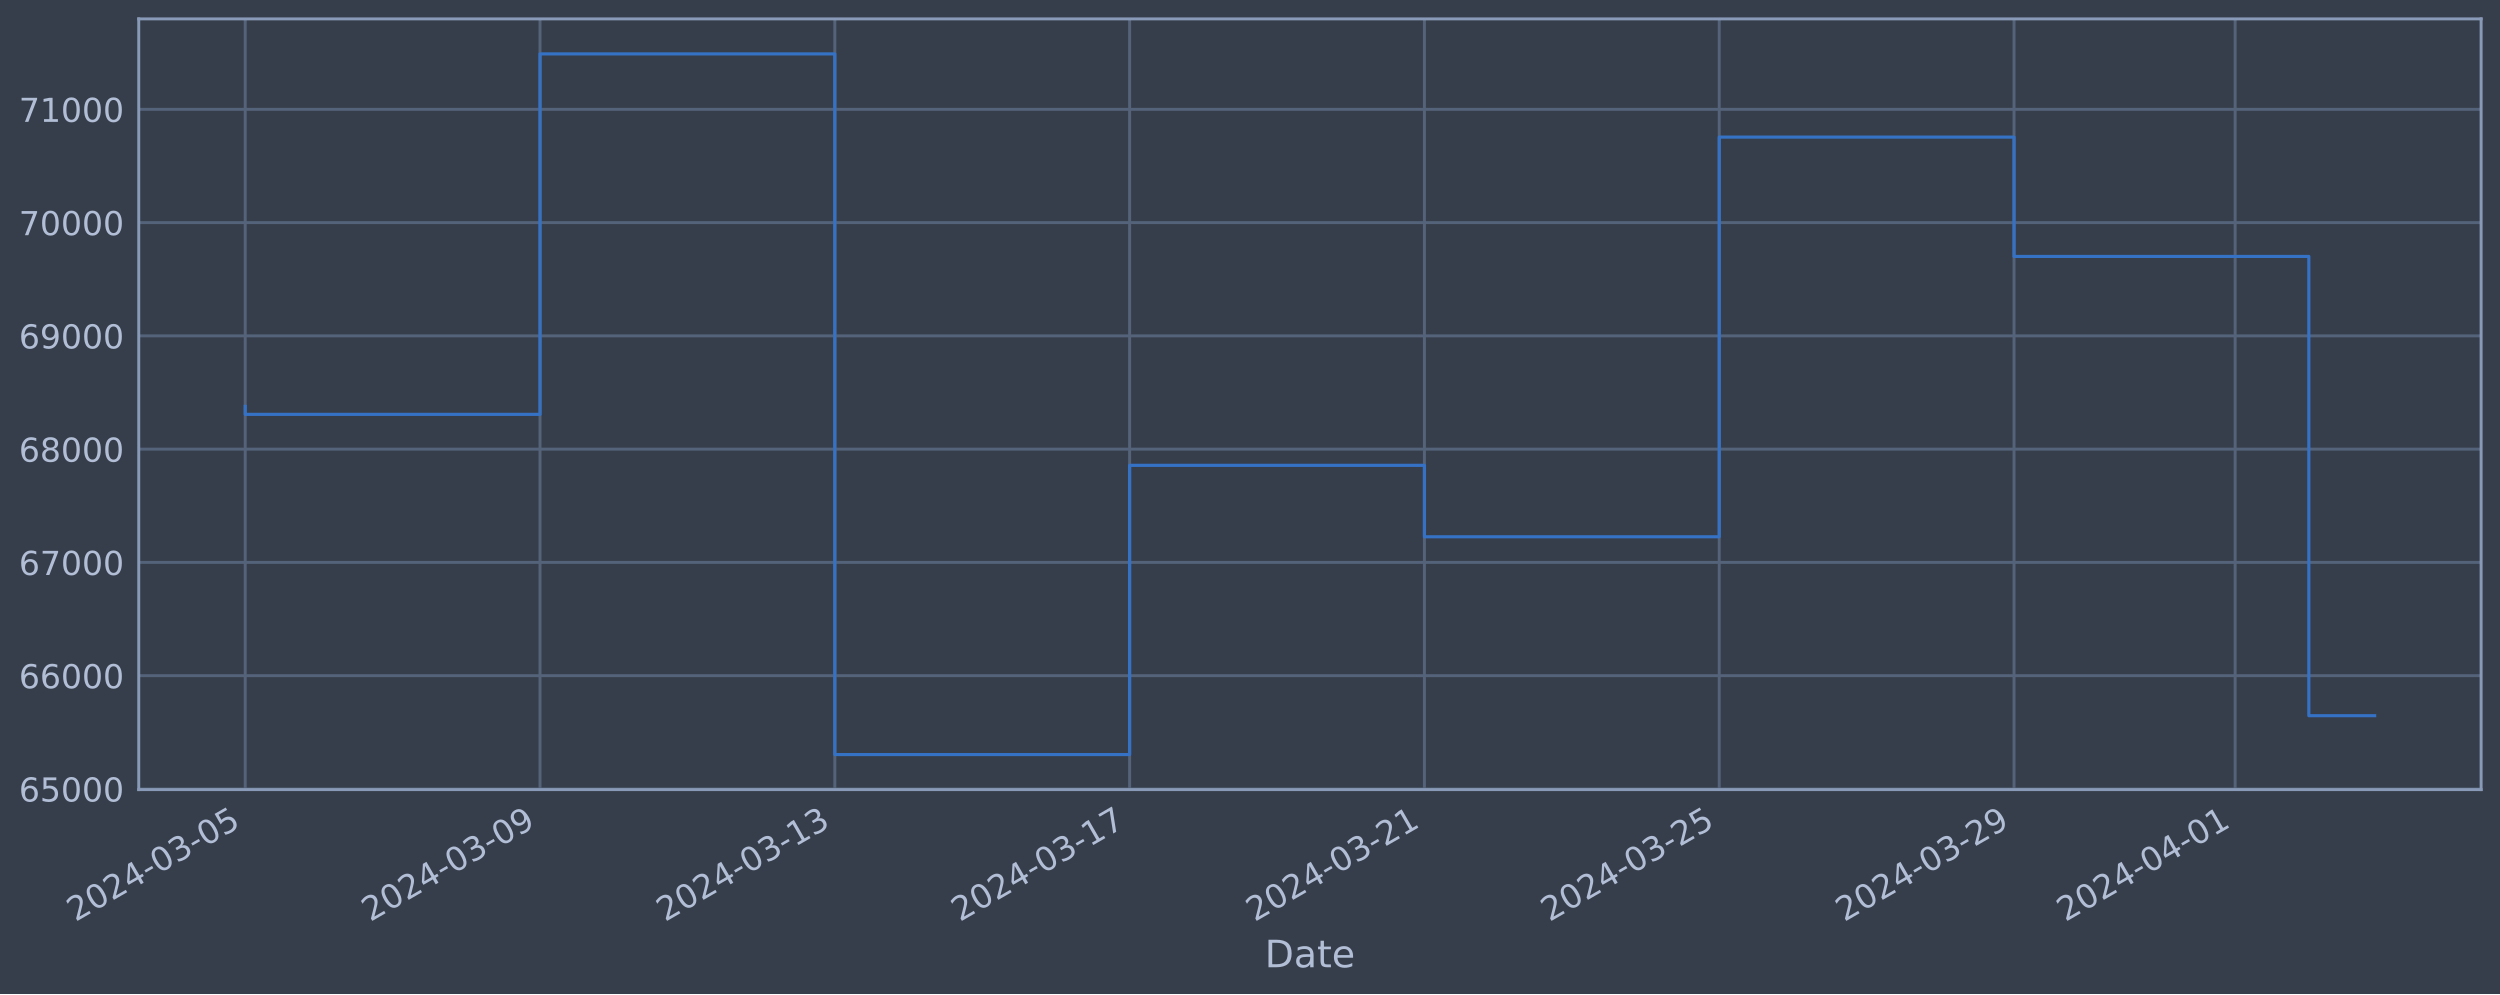
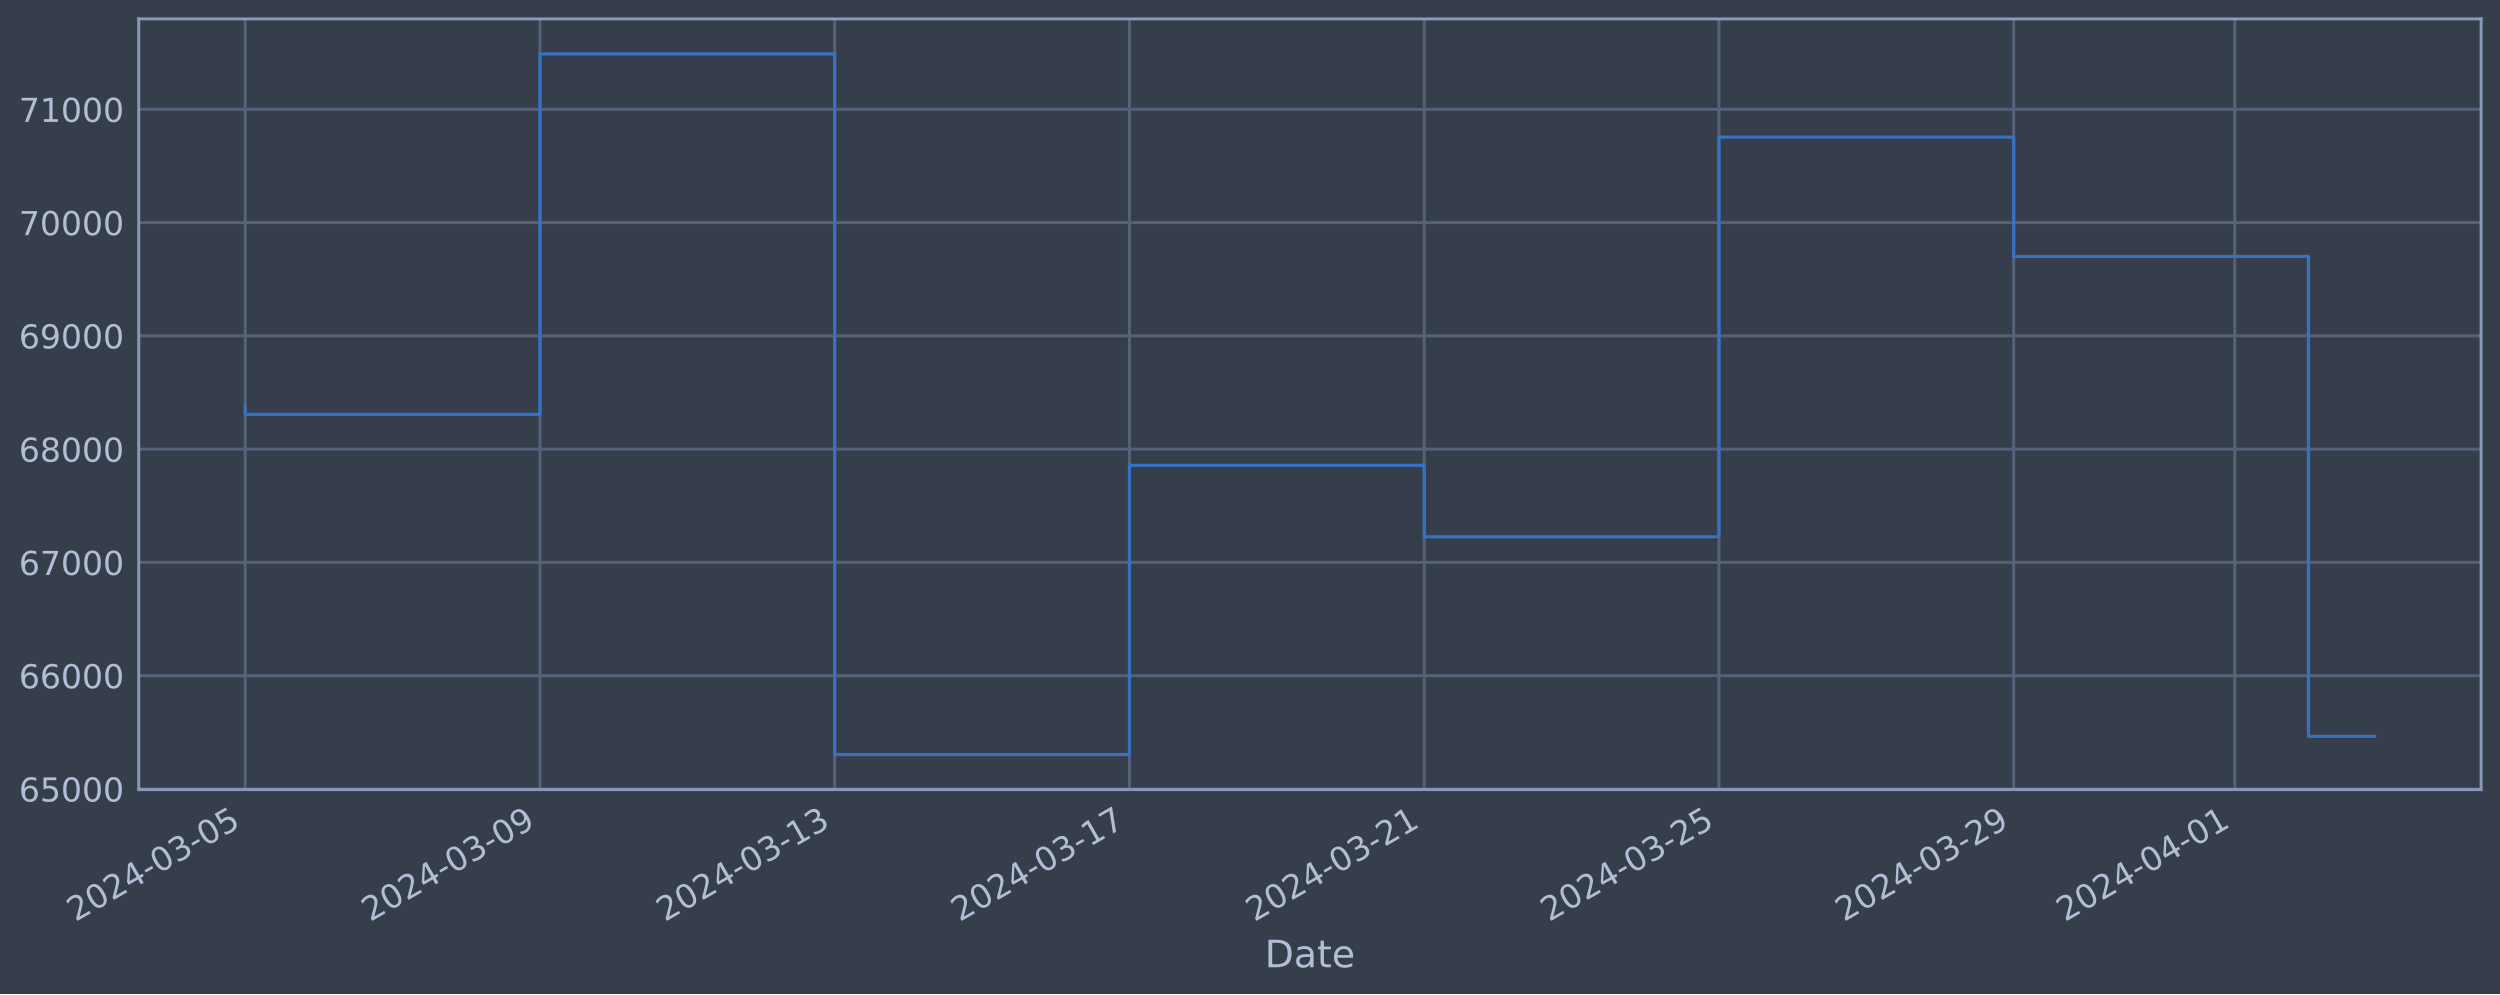
<svg xmlns="http://www.w3.org/2000/svg" xmlns:xlink="http://www.w3.org/1999/xlink" width="952.884pt" height="378.87pt" viewBox="0 0 952.884 378.87" version="1.1">
  <defs>
    <style type="text/css">*{stroke-linejoin: round; stroke-linecap: butt}</style>
  </defs>
  <g id="figure_1">
    <g id="patch_1">
      <path d="M 0 378.87  L 952.884 378.87  L 952.884 0  L 0 0  z " style="fill: #373e4b" />
    </g>
    <g id="axes_1">
      <g id="patch_2">
        <path d="M 52.884 300.96  L 945.684 300.96  L 945.684 7.2  L 52.884 7.2  z " style="fill: #373e4b" />
      </g>
      <g id="matplotlib.axis_1">
        <g id="xtick_1">
          <g id="line2d_1">
-             <path d="M 93.466 300.96  L 93.466 7.2  " clip-path="url(#p46fb3329b9)" style="fill: none; stroke: #546379; stroke-width: 1.12; stroke-linecap: square" />
+             <path d="M 93.466 300.96  L 93.466 7.2  " clip-path="url(#p4dc596454a)" style="fill: none; stroke: #546379; stroke-width: 1.12; stroke-linecap: square" />
          </g>
          <g id="line2d_2" />
          <g id="text_1">
            <g style="fill: #b1bed6" transform="translate(28.74006 351.4642) rotate(-30) scale(0.126 -0.126)">
              <defs>
                <path id="DejaVuSans-32" d="M 1228 531  L 3431 531  L 3431 0  L 469 0  L 469 531  Q 828 903 1448 1529  Q 2069 2156 2228 2338  Q 2531 2678 2651 2914  Q 2772 3150 2772 3378  Q 2772 3750 2511 3984  Q 2250 4219 1831 4219  Q 1534 4219 1204 4116  Q 875 4013 500 3803  L 500 4441  Q 881 4594 1212 4672  Q 1544 4750 1819 4750  Q 2544 4750 2975 4387  Q 3406 4025 3406 3419  Q 3406 3131 3298 2873  Q 3191 2616 2906 2266  Q 2828 2175 2409 1742  Q 1991 1309 1228 531  z " transform="scale(0.015625)" />
                <path id="DejaVuSans-30" d="M 2034 4250  Q 1547 4250 1301 3770  Q 1056 3291 1056 2328  Q 1056 1369 1301 889  Q 1547 409 2034 409  Q 2525 409 2770 889  Q 3016 1369 3016 2328  Q 3016 3291 2770 3770  Q 2525 4250 2034 4250  z M 2034 4750  Q 2819 4750 3233 4129  Q 3647 3509 3647 2328  Q 3647 1150 3233 529  Q 2819 -91 2034 -91  Q 1250 -91 836 529  Q 422 1150 422 2328  Q 422 3509 836 4129  Q 1250 4750 2034 4750  z " transform="scale(0.015625)" />
                <path id="DejaVuSans-34" d="M 2419 4116  L 825 1625  L 2419 1625  L 2419 4116  z M 2253 4666  L 3047 4666  L 3047 1625  L 3713 1625  L 3713 1100  L 3047 1100  L 3047 0  L 2419 0  L 2419 1100  L 313 1100  L 313 1709  L 2253 4666  z " transform="scale(0.015625)" />
                <path id="DejaVuSans-2d" d="M 313 2009  L 1997 2009  L 1997 1497  L 313 1497  L 313 2009  z " transform="scale(0.015625)" />
                <path id="DejaVuSans-33" d="M 2597 2516  Q 3050 2419 3304 2112  Q 3559 1806 3559 1356  Q 3559 666 3084 287  Q 2609 -91 1734 -91  Q 1441 -91 1130 -33  Q 819 25 488 141  L 488 750  Q 750 597 1062 519  Q 1375 441 1716 441  Q 2309 441 2620 675  Q 2931 909 2931 1356  Q 2931 1769 2642 2001  Q 2353 2234 1838 2234  L 1294 2234  L 1294 2753  L 1863 2753  Q 2328 2753 2575 2939  Q 2822 3125 2822 3475  Q 2822 3834 2567 4026  Q 2313 4219 1838 4219  Q 1578 4219 1281 4162  Q 984 4106 628 3988  L 628 4550  Q 988 4650 1302 4700  Q 1616 4750 1894 4750  Q 2613 4750 3031 4423  Q 3450 4097 3450 3541  Q 3450 3153 3228 2886  Q 3006 2619 2597 2516  z " transform="scale(0.015625)" />
                <path id="DejaVuSans-35" d="M 691 4666  L 3169 4666  L 3169 4134  L 1269 4134  L 1269 2991  Q 1406 3038 1543 3061  Q 1681 3084 1819 3084  Q 2600 3084 3056 2656  Q 3513 2228 3513 1497  Q 3513 744 3044 326  Q 2575 -91 1722 -91  Q 1428 -91 1123 -41  Q 819 9 494 109  L 494 744  Q 775 591 1075 516  Q 1375 441 1709 441  Q 2250 441 2565 725  Q 2881 1009 2881 1497  Q 2881 1984 2565 2268  Q 2250 2553 1709 2553  Q 1456 2553 1204 2497  Q 953 2441 691 2322  L 691 4666  z " transform="scale(0.015625)" />
              </defs>
              <use xlink:href="#DejaVuSans-32" />
              <use xlink:href="#DejaVuSans-30" x="63.623" />
              <use xlink:href="#DejaVuSans-32" x="127.246" />
              <use xlink:href="#DejaVuSans-34" x="190.869" />
              <use xlink:href="#DejaVuSans-2d" x="254.492" />
              <use xlink:href="#DejaVuSans-30" x="290.576" />
              <use xlink:href="#DejaVuSans-33" x="354.199" />
              <use xlink:href="#DejaVuSans-2d" x="417.822" />
              <use xlink:href="#DejaVuSans-30" x="453.906" />
              <use xlink:href="#DejaVuSans-35" x="517.529" />
            </g>
          </g>
        </g>
        <g id="xtick_2">
          <g id="line2d_3">
-             <path d="M 205.831 300.96  L 205.831 7.2  " clip-path="url(#p46fb3329b9)" style="fill: none; stroke: #546379; stroke-width: 1.12; stroke-linecap: square" />
+             <path d="M 205.809 300.96  L 205.809 7.2  " clip-path="url(#p4dc596454a)" style="fill: none; stroke: #546379; stroke-width: 1.12; stroke-linecap: square" />
          </g>
          <g id="line2d_4" />
          <g id="text_2">
-             <g style="fill: #b1bed6" transform="translate(141.1054 351.4642) rotate(-30) scale(0.126 -0.126)">
+             <g style="fill: #b1bed6" transform="translate(141.083 351.4642) rotate(-30) scale(0.126 -0.126)">
              <defs>
                <path id="DejaVuSans-39" d="M 703 97  L 703 672  Q 941 559 1184 500  Q 1428 441 1663 441  Q 2288 441 2617 861  Q 2947 1281 2994 2138  Q 2813 1869 2534 1725  Q 2256 1581 1919 1581  Q 1219 1581 811 2004  Q 403 2428 403 3163  Q 403 3881 828 4315  Q 1253 4750 1959 4750  Q 2769 4750 3195 4129  Q 3622 3509 3622 2328  Q 3622 1225 3098 567  Q 2575 -91 1691 -91  Q 1453 -91 1209 -44  Q 966 3 703 97  z M 1959 2075  Q 2384 2075 2632 2365  Q 2881 2656 2881 3163  Q 2881 3666 2632 3958  Q 2384 4250 1959 4250  Q 1534 4250 1286 3958  Q 1038 3666 1038 3163  Q 1038 2656 1286 2365  Q 1534 2075 1959 2075  z " transform="scale(0.015625)" />
              </defs>
              <use xlink:href="#DejaVuSans-32" />
              <use xlink:href="#DejaVuSans-30" x="63.623" />
              <use xlink:href="#DejaVuSans-32" x="127.246" />
              <use xlink:href="#DejaVuSans-34" x="190.869" />
              <use xlink:href="#DejaVuSans-2d" x="254.492" />
              <use xlink:href="#DejaVuSans-30" x="290.576" />
              <use xlink:href="#DejaVuSans-33" x="354.199" />
              <use xlink:href="#DejaVuSans-2d" x="417.822" />
              <use xlink:href="#DejaVuSans-30" x="453.906" />
              <use xlink:href="#DejaVuSans-39" x="517.529" />
            </g>
          </g>
        </g>
        <g id="xtick_3">
          <g id="line2d_5">
-             <path d="M 318.196 300.96  L 318.196 7.2  " clip-path="url(#p46fb3329b9)" style="fill: none; stroke: #546379; stroke-width: 1.12; stroke-linecap: square" />
+             <path d="M 318.152 300.96  L 318.152 7.2  " clip-path="url(#p4dc596454a)" style="fill: none; stroke: #546379; stroke-width: 1.12; stroke-linecap: square" />
          </g>
          <g id="line2d_6" />
          <g id="text_3">
-             <g style="fill: #b1bed6" transform="translate(253.4706 351.4642) rotate(-30) scale(0.126 -0.126)">
+             <g style="fill: #b1bed6" transform="translate(253.426 351.4642) rotate(-30) scale(0.126 -0.126)">
              <defs>
                <path id="DejaVuSans-31" d="M 794 531  L 1825 531  L 1825 4091  L 703 3866  L 703 4441  L 1819 4666  L 2450 4666  L 2450 531  L 3481 531  L 3481 0  L 794 0  L 794 531  z " transform="scale(0.015625)" />
              </defs>
              <use xlink:href="#DejaVuSans-32" />
              <use xlink:href="#DejaVuSans-30" x="63.623" />
              <use xlink:href="#DejaVuSans-32" x="127.246" />
              <use xlink:href="#DejaVuSans-34" x="190.869" />
              <use xlink:href="#DejaVuSans-2d" x="254.492" />
              <use xlink:href="#DejaVuSans-30" x="290.576" />
              <use xlink:href="#DejaVuSans-33" x="354.199" />
              <use xlink:href="#DejaVuSans-2d" x="417.822" />
              <use xlink:href="#DejaVuSans-31" x="453.906" />
              <use xlink:href="#DejaVuSans-33" x="517.529" />
            </g>
          </g>
        </g>
        <g id="xtick_4">
          <g id="line2d_7">
-             <path d="M 430.561 300.96  L 430.561 7.2  " clip-path="url(#p46fb3329b9)" style="fill: none; stroke: #546379; stroke-width: 1.12; stroke-linecap: square" />
+             <path d="M 430.494 300.96  L 430.494 7.2  " clip-path="url(#p4dc596454a)" style="fill: none; stroke: #546379; stroke-width: 1.12; stroke-linecap: square" />
          </g>
          <g id="line2d_8" />
          <g id="text_4">
-             <g style="fill: #b1bed6" transform="translate(365.8359 351.4642) rotate(-30) scale(0.126 -0.126)">
+             <g style="fill: #b1bed6" transform="translate(365.769 351.4642) rotate(-30) scale(0.126 -0.126)">
              <defs>
                <path id="DejaVuSans-37" d="M 525 4666  L 3525 4666  L 3525 4397  L 1831 0  L 1172 0  L 2766 4134  L 525 4134  L 525 4666  z " transform="scale(0.015625)" />
              </defs>
              <use xlink:href="#DejaVuSans-32" />
              <use xlink:href="#DejaVuSans-30" x="63.623" />
              <use xlink:href="#DejaVuSans-32" x="127.246" />
              <use xlink:href="#DejaVuSans-34" x="190.869" />
              <use xlink:href="#DejaVuSans-2d" x="254.492" />
              <use xlink:href="#DejaVuSans-30" x="290.576" />
              <use xlink:href="#DejaVuSans-33" x="354.199" />
              <use xlink:href="#DejaVuSans-2d" x="417.822" />
              <use xlink:href="#DejaVuSans-31" x="453.906" />
              <use xlink:href="#DejaVuSans-37" x="517.529" />
            </g>
          </g>
        </g>
        <g id="xtick_5">
          <g id="line2d_9">
-             <path d="M 542.927 300.96  L 542.927 7.2  " clip-path="url(#p46fb3329b9)" style="fill: none; stroke: #546379; stroke-width: 1.12; stroke-linecap: square" />
+             <path d="M 542.837 300.96  L 542.837 7.2  " clip-path="url(#p4dc596454a)" style="fill: none; stroke: #546379; stroke-width: 1.12; stroke-linecap: square" />
          </g>
          <g id="line2d_10" />
          <g id="text_5">
-             <g style="fill: #b1bed6" transform="translate(478.2012 351.4642) rotate(-30) scale(0.126 -0.126)">
+             <g style="fill: #b1bed6" transform="translate(478.1119 351.4642) rotate(-30) scale(0.126 -0.126)">
              <use xlink:href="#DejaVuSans-32" />
              <use xlink:href="#DejaVuSans-30" x="63.623" />
              <use xlink:href="#DejaVuSans-32" x="127.246" />
              <use xlink:href="#DejaVuSans-34" x="190.869" />
              <use xlink:href="#DejaVuSans-2d" x="254.492" />
              <use xlink:href="#DejaVuSans-30" x="290.576" />
              <use xlink:href="#DejaVuSans-33" x="354.199" />
              <use xlink:href="#DejaVuSans-2d" x="417.822" />
              <use xlink:href="#DejaVuSans-32" x="453.906" />
              <use xlink:href="#DejaVuSans-31" x="517.529" />
            </g>
          </g>
        </g>
        <g id="xtick_6">
          <g id="line2d_11">
-             <path d="M 655.292 300.96  L 655.292 7.2  " clip-path="url(#p46fb3329b9)" style="fill: none; stroke: #546379; stroke-width: 1.12; stroke-linecap: square" />
+             <path d="M 655.18 300.96  L 655.18 7.2  " clip-path="url(#p4dc596454a)" style="fill: none; stroke: #546379; stroke-width: 1.12; stroke-linecap: square" />
          </g>
          <g id="line2d_12" />
          <g id="text_6">
-             <g style="fill: #b1bed6" transform="translate(590.5665 351.4642) rotate(-30) scale(0.126 -0.126)">
+             <g style="fill: #b1bed6" transform="translate(590.4549 351.4642) rotate(-30) scale(0.126 -0.126)">
              <use xlink:href="#DejaVuSans-32" />
              <use xlink:href="#DejaVuSans-30" x="63.623" />
              <use xlink:href="#DejaVuSans-32" x="127.246" />
              <use xlink:href="#DejaVuSans-34" x="190.869" />
              <use xlink:href="#DejaVuSans-2d" x="254.492" />
              <use xlink:href="#DejaVuSans-30" x="290.576" />
              <use xlink:href="#DejaVuSans-33" x="354.199" />
              <use xlink:href="#DejaVuSans-2d" x="417.822" />
              <use xlink:href="#DejaVuSans-32" x="453.906" />
              <use xlink:href="#DejaVuSans-35" x="517.529" />
            </g>
          </g>
        </g>
        <g id="xtick_7">
          <g id="line2d_13">
-             <path d="M 767.657 300.96  L 767.657 7.2  " clip-path="url(#p46fb3329b9)" style="fill: none; stroke: #546379; stroke-width: 1.12; stroke-linecap: square" />
+             <path d="M 767.523 300.96  L 767.523 7.2  " clip-path="url(#p4dc596454a)" style="fill: none; stroke: #546379; stroke-width: 1.12; stroke-linecap: square" />
          </g>
          <g id="line2d_14" />
          <g id="text_7">
-             <g style="fill: #b1bed6" transform="translate(702.9318 351.4642) rotate(-30) scale(0.126 -0.126)">
+             <g style="fill: #b1bed6" transform="translate(702.7979 351.4642) rotate(-30) scale(0.126 -0.126)">
              <use xlink:href="#DejaVuSans-32" />
              <use xlink:href="#DejaVuSans-30" x="63.623" />
              <use xlink:href="#DejaVuSans-32" x="127.246" />
              <use xlink:href="#DejaVuSans-34" x="190.869" />
              <use xlink:href="#DejaVuSans-2d" x="254.492" />
              <use xlink:href="#DejaVuSans-30" x="290.576" />
              <use xlink:href="#DejaVuSans-33" x="354.199" />
              <use xlink:href="#DejaVuSans-2d" x="417.822" />
              <use xlink:href="#DejaVuSans-32" x="453.906" />
              <use xlink:href="#DejaVuSans-39" x="517.529" />
            </g>
          </g>
        </g>
        <g id="xtick_8">
          <g id="line2d_15">
-             <path d="M 851.931 300.96  L 851.931 7.2  " clip-path="url(#p46fb3329b9)" style="fill: none; stroke: #546379; stroke-width: 1.12; stroke-linecap: square" />
+             <path d="M 851.781 300.96  L 851.781 7.2  " clip-path="url(#p4dc596454a)" style="fill: none; stroke: #546379; stroke-width: 1.12; stroke-linecap: square" />
          </g>
          <g id="line2d_16" />
          <g id="text_8">
-             <g style="fill: #b1bed6" transform="translate(787.2058 351.4642) rotate(-30) scale(0.126 -0.126)">
+             <g style="fill: #b1bed6" transform="translate(787.0551 351.4642) rotate(-30) scale(0.126 -0.126)">
              <use xlink:href="#DejaVuSans-32" />
              <use xlink:href="#DejaVuSans-30" x="63.623" />
              <use xlink:href="#DejaVuSans-32" x="127.246" />
              <use xlink:href="#DejaVuSans-34" x="190.869" />
              <use xlink:href="#DejaVuSans-2d" x="254.492" />
              <use xlink:href="#DejaVuSans-30" x="290.576" />
              <use xlink:href="#DejaVuSans-34" x="354.199" />
              <use xlink:href="#DejaVuSans-2d" x="417.822" />
              <use xlink:href="#DejaVuSans-30" x="453.906" />
              <use xlink:href="#DejaVuSans-31" x="517.529" />
            </g>
          </g>
        </g>
        <g id="text_9">
          <g style="fill: #b1bed6" transform="translate(482.0746 368.6753) scale(0.144 -0.144)">
            <defs>
              <path id="DejaVuSans-44" d="M 1259 4147  L 1259 519  L 2022 519  Q 2988 519 3436 956  Q 3884 1394 3884 2338  Q 3884 3275 3436 3711  Q 2988 4147 2022 4147  L 1259 4147  z M 628 4666  L 1925 4666  Q 3281 4666 3915 4102  Q 4550 3538 4550 2338  Q 4550 1131 3912 565  Q 3275 0 1925 0  L 628 0  L 628 4666  z " transform="scale(0.015625)" />
              <path id="DejaVuSans-61" d="M 2194 1759  Q 1497 1759 1228 1600  Q 959 1441 959 1056  Q 959 750 1161 570  Q 1363 391 1709 391  Q 2188 391 2477 730  Q 2766 1069 2766 1631  L 2766 1759  L 2194 1759  z M 3341 1997  L 3341 0  L 2766 0  L 2766 531  Q 2569 213 2275 61  Q 1981 -91 1556 -91  Q 1019 -91 701 211  Q 384 513 384 1019  Q 384 1609 779 1909  Q 1175 2209 1959 2209  L 2766 2209  L 2766 2266  Q 2766 2663 2505 2880  Q 2244 3097 1772 3097  Q 1472 3097 1187 3025  Q 903 2953 641 2809  L 641 3341  Q 956 3463 1253 3523  Q 1550 3584 1831 3584  Q 2591 3584 2966 3190  Q 3341 2797 3341 1997  z " transform="scale(0.015625)" />
              <path id="DejaVuSans-74" d="M 1172 4494  L 1172 3500  L 2356 3500  L 2356 3053  L 1172 3053  L 1172 1153  Q 1172 725 1289 603  Q 1406 481 1766 481  L 2356 481  L 2356 0  L 1766 0  Q 1100 0 847 248  Q 594 497 594 1153  L 594 3053  L 172 3053  L 172 3500  L 594 3500  L 594 4494  L 1172 4494  z " transform="scale(0.015625)" />
              <path id="DejaVuSans-65" d="M 3597 1894  L 3597 1613  L 953 1613  Q 991 1019 1311 708  Q 1631 397 2203 397  Q 2534 397 2845 478  Q 3156 559 3463 722  L 3463 178  Q 3153 47 2828 -22  Q 2503 -91 2169 -91  Q 1331 -91 842 396  Q 353 884 353 1716  Q 353 2575 817 3079  Q 1281 3584 2069 3584  Q 2775 3584 3186 3129  Q 3597 2675 3597 1894  z M 3022 2063  Q 3016 2534 2758 2815  Q 2500 3097 2075 3097  Q 1594 3097 1305 2825  Q 1016 2553 972 2059  L 3022 2063  z " transform="scale(0.015625)" />
            </defs>
            <use xlink:href="#DejaVuSans-44" />
            <use xlink:href="#DejaVuSans-61" x="77.002" />
            <use xlink:href="#DejaVuSans-74" x="138.281" />
            <use xlink:href="#DejaVuSans-65" x="177.49" />
          </g>
        </g>
      </g>
      <g id="matplotlib.axis_2">
        <g id="ytick_1">
          <g id="line2d_17">
-             <path d="M 52.884 300.718  L 945.684 300.718  " clip-path="url(#p46fb3329b9)" style="fill: none; stroke: #546379; stroke-width: 1.12; stroke-linecap: square" />
+             <path d="M 52.884 300.718  L 945.684 300.718  " clip-path="url(#p4dc596454a)" style="fill: none; stroke: #546379; stroke-width: 1.12; stroke-linecap: square" />
          </g>
          <g id="line2d_18" />
          <g id="text_10">
            <g style="fill: #b1bed6" transform="translate(7.2 305.5049) scale(0.126 -0.126)">
              <defs>
                <path id="DejaVuSans-36" d="M 2113 2584  Q 1688 2584 1439 2293  Q 1191 2003 1191 1497  Q 1191 994 1439 701  Q 1688 409 2113 409  Q 2538 409 2786 701  Q 3034 994 3034 1497  Q 3034 2003 2786 2293  Q 2538 2584 2113 2584  z M 3366 4563  L 3366 3988  Q 3128 4100 2886 4159  Q 2644 4219 2406 4219  Q 1781 4219 1451 3797  Q 1122 3375 1075 2522  Q 1259 2794 1537 2939  Q 1816 3084 2150 3084  Q 2853 3084 3261 2657  Q 3669 2231 3669 1497  Q 3669 778 3244 343  Q 2819 -91 2113 -91  Q 1303 -91 875 529  Q 447 1150 447 2328  Q 447 3434 972 4092  Q 1497 4750 2381 4750  Q 2619 4750 2861 4703  Q 3103 4656 3366 4563  z " transform="scale(0.015625)" />
              </defs>
              <use xlink:href="#DejaVuSans-36" />
              <use xlink:href="#DejaVuSans-35" x="63.623" />
              <use xlink:href="#DejaVuSans-30" x="127.246" />
              <use xlink:href="#DejaVuSans-30" x="190.869" />
              <use xlink:href="#DejaVuSans-30" x="254.492" />
            </g>
          </g>
        </g>
        <g id="ytick_2">
          <g id="line2d_19">
-             <path d="M 52.884 257.544  L 945.684 257.544  " clip-path="url(#p46fb3329b9)" style="fill: none; stroke: #546379; stroke-width: 1.12; stroke-linecap: square" />
+             <path d="M 52.884 257.544  L 945.684 257.544  " clip-path="url(#p4dc596454a)" style="fill: none; stroke: #546379; stroke-width: 1.12; stroke-linecap: square" />
          </g>
          <g id="line2d_20" />
          <g id="text_11">
            <g style="fill: #b1bed6" transform="translate(7.2 262.331) scale(0.126 -0.126)">
              <use xlink:href="#DejaVuSans-36" />
              <use xlink:href="#DejaVuSans-36" x="63.623" />
              <use xlink:href="#DejaVuSans-30" x="127.246" />
              <use xlink:href="#DejaVuSans-30" x="190.869" />
              <use xlink:href="#DejaVuSans-30" x="254.492" />
            </g>
          </g>
        </g>
        <g id="ytick_3">
          <g id="line2d_21">
-             <path d="M 52.884 214.37  L 945.684 214.37  " clip-path="url(#p46fb3329b9)" style="fill: none; stroke: #546379; stroke-width: 1.12; stroke-linecap: square" />
+             <path d="M 52.884 214.37  L 945.684 214.37  " clip-path="url(#p4dc596454a)" style="fill: none; stroke: #546379; stroke-width: 1.12; stroke-linecap: square" />
          </g>
          <g id="line2d_22" />
          <g id="text_12">
            <g style="fill: #b1bed6" transform="translate(7.2 219.157) scale(0.126 -0.126)">
              <use xlink:href="#DejaVuSans-36" />
              <use xlink:href="#DejaVuSans-37" x="63.623" />
              <use xlink:href="#DejaVuSans-30" x="127.246" />
              <use xlink:href="#DejaVuSans-30" x="190.869" />
              <use xlink:href="#DejaVuSans-30" x="254.492" />
            </g>
          </g>
        </g>
        <g id="ytick_4">
          <g id="line2d_23">
-             <path d="M 52.884 171.196  L 945.684 171.196  " clip-path="url(#p46fb3329b9)" style="fill: none; stroke: #546379; stroke-width: 1.12; stroke-linecap: square" />
+             <path d="M 52.884 171.196  L 945.684 171.196  " clip-path="url(#p4dc596454a)" style="fill: none; stroke: #546379; stroke-width: 1.12; stroke-linecap: square" />
          </g>
          <g id="line2d_24" />
          <g id="text_13">
            <g style="fill: #b1bed6" transform="translate(7.2 175.9831) scale(0.126 -0.126)">
              <defs>
                <path id="DejaVuSans-38" d="M 2034 2216  Q 1584 2216 1326 1975  Q 1069 1734 1069 1313  Q 1069 891 1326 650  Q 1584 409 2034 409  Q 2484 409 2743 651  Q 3003 894 3003 1313  Q 3003 1734 2745 1975  Q 2488 2216 2034 2216  z M 1403 2484  Q 997 2584 770 2862  Q 544 3141 544 3541  Q 544 4100 942 4425  Q 1341 4750 2034 4750  Q 2731 4750 3128 4425  Q 3525 4100 3525 3541  Q 3525 3141 3298 2862  Q 3072 2584 2669 2484  Q 3125 2378 3379 2068  Q 3634 1759 3634 1313  Q 3634 634 3220 271  Q 2806 -91 2034 -91  Q 1263 -91 848 271  Q 434 634 434 1313  Q 434 1759 690 2068  Q 947 2378 1403 2484  z M 1172 3481  Q 1172 3119 1398 2916  Q 1625 2713 2034 2713  Q 2441 2713 2670 2916  Q 2900 3119 2900 3481  Q 2900 3844 2670 4047  Q 2441 4250 2034 4250  Q 1625 4250 1398 4047  Q 1172 3844 1172 3481  z " transform="scale(0.015625)" />
              </defs>
              <use xlink:href="#DejaVuSans-36" />
              <use xlink:href="#DejaVuSans-38" x="63.623" />
              <use xlink:href="#DejaVuSans-30" x="127.246" />
              <use xlink:href="#DejaVuSans-30" x="190.869" />
              <use xlink:href="#DejaVuSans-30" x="254.492" />
            </g>
          </g>
        </g>
        <g id="ytick_5">
          <g id="line2d_25">
-             <path d="M 52.884 128.022  L 945.684 128.022  " clip-path="url(#p46fb3329b9)" style="fill: none; stroke: #546379; stroke-width: 1.12; stroke-linecap: square" />
+             <path d="M 52.884 128.022  L 945.684 128.022  " clip-path="url(#p4dc596454a)" style="fill: none; stroke: #546379; stroke-width: 1.12; stroke-linecap: square" />
          </g>
          <g id="line2d_26" />
          <g id="text_14">
            <g style="fill: #b1bed6" transform="translate(7.2 132.8092) scale(0.126 -0.126)">
              <use xlink:href="#DejaVuSans-36" />
              <use xlink:href="#DejaVuSans-39" x="63.623" />
              <use xlink:href="#DejaVuSans-30" x="127.246" />
              <use xlink:href="#DejaVuSans-30" x="190.869" />
              <use xlink:href="#DejaVuSans-30" x="254.492" />
            </g>
          </g>
        </g>
        <g id="ytick_6">
          <g id="line2d_27">
-             <path d="M 52.884 84.848  L 945.684 84.848  " clip-path="url(#p46fb3329b9)" style="fill: none; stroke: #546379; stroke-width: 1.12; stroke-linecap: square" />
+             <path d="M 52.884 84.848  L 945.684 84.848  " clip-path="url(#p4dc596454a)" style="fill: none; stroke: #546379; stroke-width: 1.12; stroke-linecap: square" />
          </g>
          <g id="line2d_28" />
          <g id="text_15">
            <g style="fill: #b1bed6" transform="translate(7.2 89.63523) scale(0.126 -0.126)">
              <use xlink:href="#DejaVuSans-37" />
              <use xlink:href="#DejaVuSans-30" x="63.623" />
              <use xlink:href="#DejaVuSans-30" x="127.246" />
              <use xlink:href="#DejaVuSans-30" x="190.869" />
              <use xlink:href="#DejaVuSans-30" x="254.492" />
            </g>
          </g>
        </g>
        <g id="ytick_7">
          <g id="line2d_29">
-             <path d="M 52.884 41.674  L 945.684 41.674  " clip-path="url(#p46fb3329b9)" style="fill: none; stroke: #546379; stroke-width: 1.12; stroke-linecap: square" />
+             <path d="M 52.884 41.674  L 945.684 41.674  " clip-path="url(#p4dc596454a)" style="fill: none; stroke: #546379; stroke-width: 1.12; stroke-linecap: square" />
          </g>
          <g id="line2d_30" />
          <g id="text_16">
            <g style="fill: #b1bed6" transform="translate(7.2 46.4613) scale(0.126 -0.126)">
              <use xlink:href="#DejaVuSans-37" />
              <use xlink:href="#DejaVuSans-31" x="63.623" />
              <use xlink:href="#DejaVuSans-30" x="127.246" />
              <use xlink:href="#DejaVuSans-30" x="190.869" />
              <use xlink:href="#DejaVuSans-30" x="254.492" />
            </g>
          </g>
        </g>
      </g>
      <g id="line2d_31">
-         <path d="M 93.466 154.891  L 93.466 157.946  L 205.831 157.946  L 205.831 20.553  L 318.196 20.553  L 318.196 287.607  L 430.561 287.607  L 430.561 177.362  L 542.927 177.362  L 542.927 204.598  L 655.292 204.598  L 655.292 52.265  L 767.657 52.265  L 767.657 97.744  L 880.023 97.744  L 880.023 272.786  L 905.102 272.786  " clip-path="url(#p46fb3329b9)" style="fill: none; stroke: #3572c6; stroke-width: 1.2; stroke-linecap: square" />
+         <path d="M 93.466 154.891  L 93.466 157.946  L 205.809 157.946  L 205.809 20.553  L 318.152 20.553  L 318.152 287.607  L 430.494 287.607  L 430.494 177.362  L 542.837 177.362  L 542.837 204.598  L 655.18 204.598  L 655.18 52.265  L 767.523 52.265  L 767.523 97.744  L 879.866 97.744  L 879.866 280.663  L 905.102 280.663  " clip-path="url(#p4dc596454a)" style="fill: none; stroke: #3572c6; stroke-width: 1.2; stroke-linecap: square" />
      </g>
      <g id="patch_3">
        <path d="M 52.884 300.96  L 52.884 7.2  " style="fill: none; stroke: #899ab8; stroke-width: 1.12; stroke-linejoin: miter; stroke-linecap: square" />
      </g>
      <g id="patch_4">
        <path d="M 945.684 300.96  L 945.684 7.2  " style="fill: none; stroke: #899ab8; stroke-width: 1.12; stroke-linejoin: miter; stroke-linecap: square" />
      </g>
      <g id="patch_5">
        <path d="M 52.884 300.96  L 945.684 300.96  " style="fill: none; stroke: #899ab8; stroke-width: 1.12; stroke-linejoin: miter; stroke-linecap: square" />
      </g>
      <g id="patch_6">
        <path d="M 52.884 7.2  L 945.684 7.2  " style="fill: none; stroke: #899ab8; stroke-width: 1.12; stroke-linejoin: miter; stroke-linecap: square" />
      </g>
    </g>
  </g>
  <defs>
-     <clipPath id="p46fb3329b9">
+     <clipPath id="p4dc596454a">
      <rect x="52.884" y="7.2" width="892.8" height="293.76" />
    </clipPath>
  </defs>
</svg>
